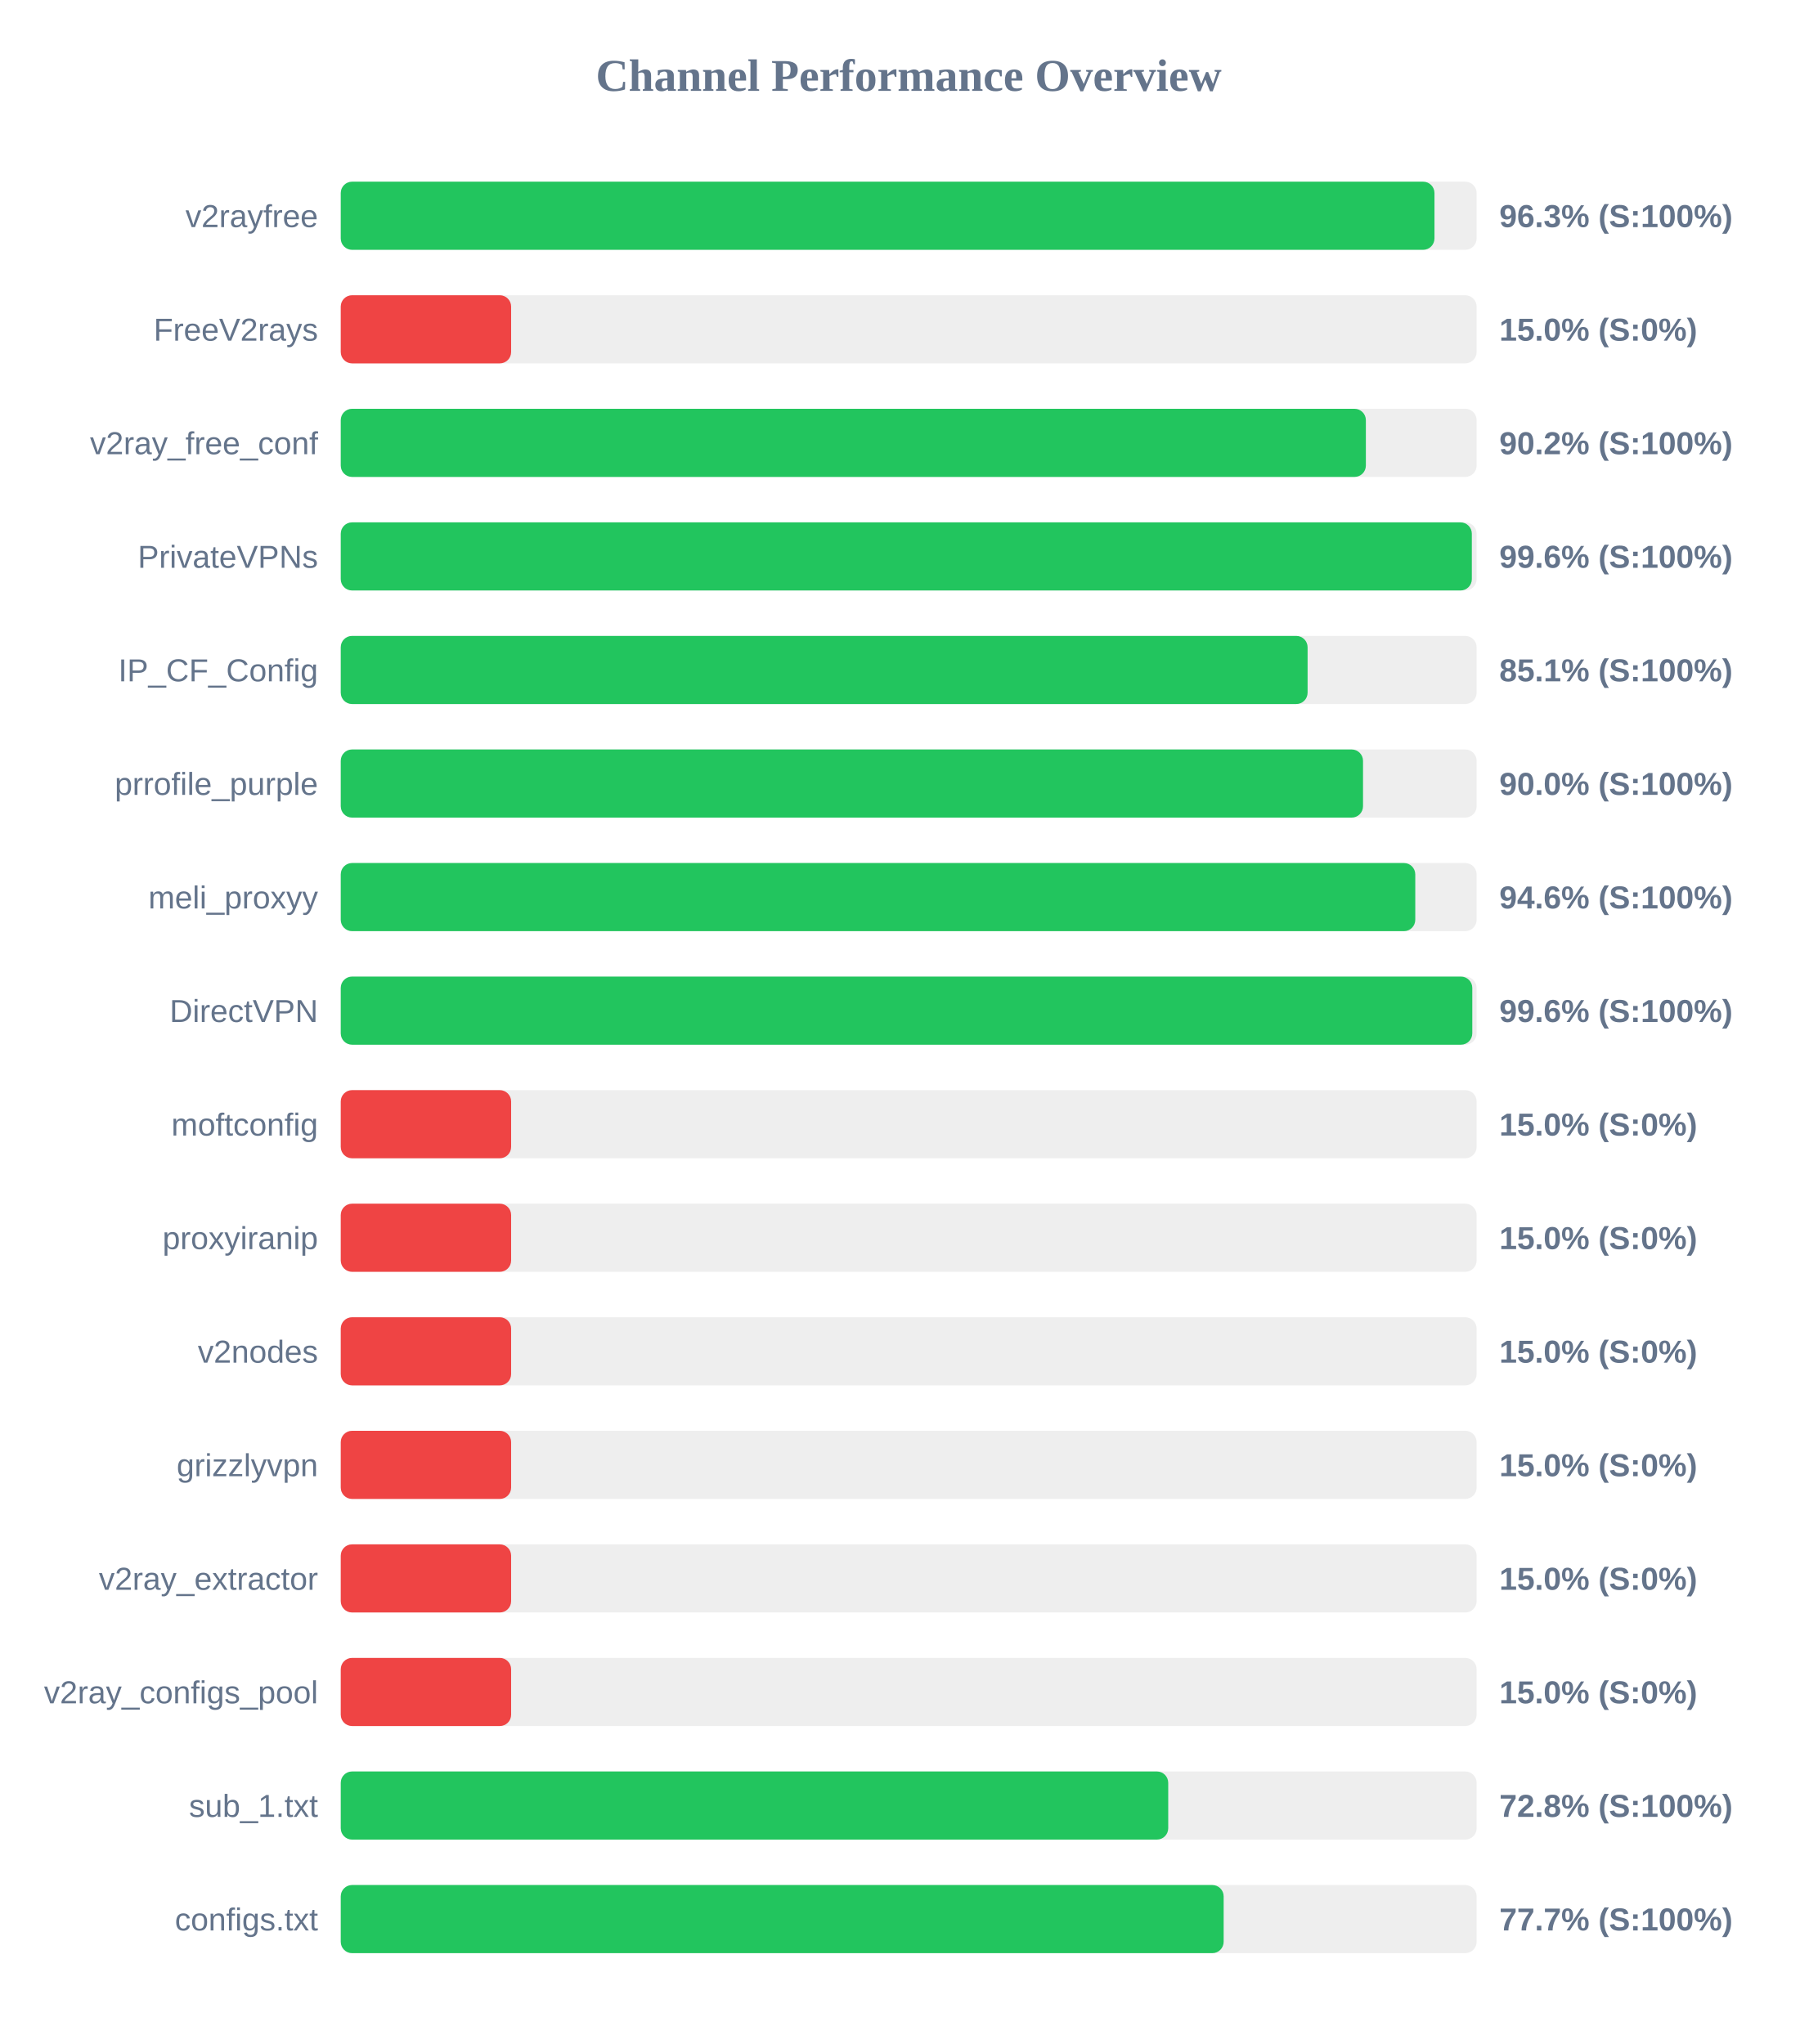
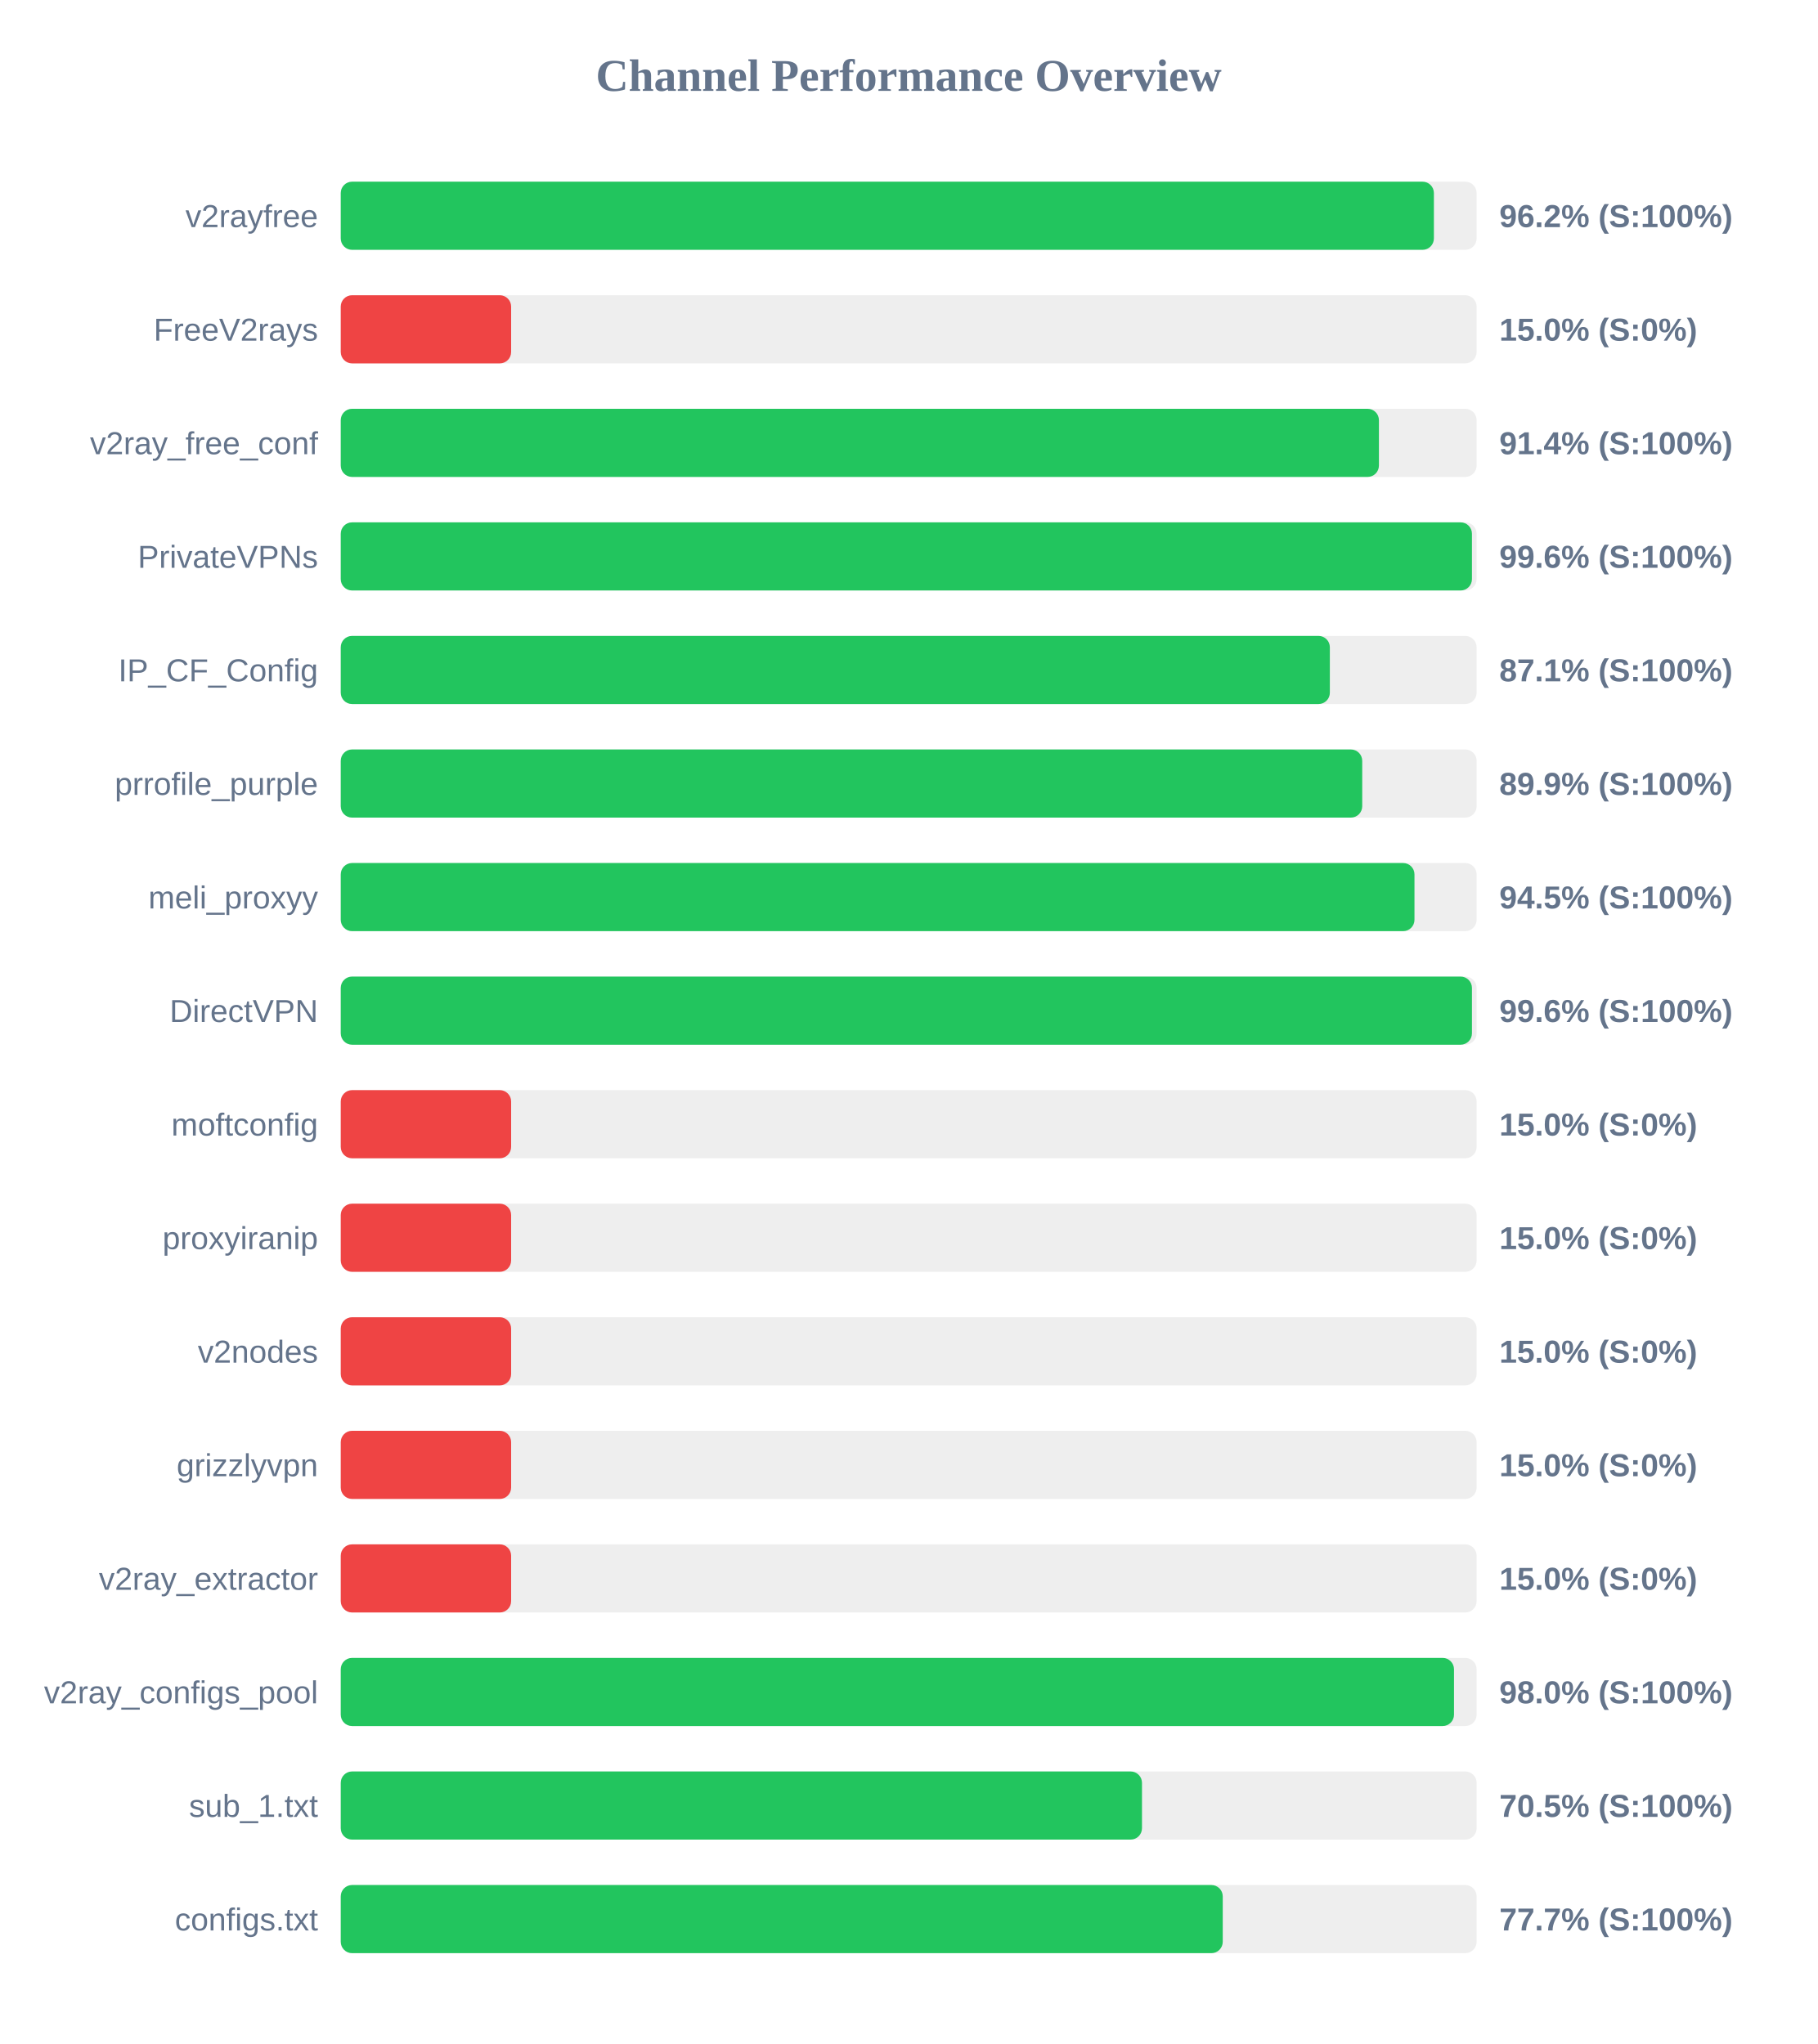
<svg xmlns="http://www.w3.org/2000/svg" width="800" height="900" version="1.1">
  <style>
        .row { font: 14px Arial; fill: #64748b; }
        .score { font: bold 14px Arial; fill: #64748b; }
    </style>
  <text x="400" y="40" text-anchor="middle" font-size="20px" font-weight="bold" fill="#64748b">Channel Performance Overview</text>
  <rect x="150" y="80" width="500" height="30" fill="#eee" rx="5" />
-   <rect x="150" y="80" width="481.45" height="30" fill="#22c55e" rx="5" />
+   <rect x="150" y="80" width="481.2" height="30" fill="#22c55e" rx="5" />
  <text x="140" y="100" text-anchor="end" class="row">v2rayfree</text>
-   <text x="660" y="100" text-anchor="start" class="score">96.3% (S:100%)</text>
+   <text x="660" y="100" text-anchor="start" class="score">96.2% (S:100%)</text>
  <rect x="150" y="130" width="500" height="30" fill="#eee" rx="5" />
  <rect x="150" y="130" width="75.0" height="30" fill="#ef4444" rx="5" />
  <text x="140" y="150" text-anchor="end" class="row">FreeV2rays</text>
  <text x="660" y="150" text-anchor="start" class="score">15.0% (S:0%)</text>
  <rect x="150" y="180" width="500" height="30" fill="#eee" rx="5" />
-   <rect x="150" y="180" width="451.25" height="30" fill="#22c55e" rx="5" />
+   <rect x="150" y="180" width="457.0" height="30" fill="#22c55e" rx="5" />
  <text x="140" y="200" text-anchor="end" class="row">v2ray_free_conf</text>
-   <text x="660" y="200" text-anchor="start" class="score">90.2% (S:100%)</text>
+   <text x="660" y="200" text-anchor="start" class="score">91.4% (S:100%)</text>
  <rect x="150" y="230" width="500" height="30" fill="#eee" rx="5" />
-   <rect x="150" y="230" width="497.9" height="30" fill="#22c55e" rx="5" />
+   <rect x="150" y="230" width="497.95" height="30" fill="#22c55e" rx="5" />
  <text x="140" y="250" text-anchor="end" class="row">PrivateVPNs</text>
  <text x="660" y="250" text-anchor="start" class="score">99.6% (S:100%)</text>
  <rect x="150" y="280" width="500" height="30" fill="#eee" rx="5" />
-   <rect x="150" y="280" width="425.6" height="30" fill="#22c55e" rx="5" />
+   <rect x="150" y="280" width="435.4" height="30" fill="#22c55e" rx="5" />
  <text x="140" y="300" text-anchor="end" class="row">IP_CF_Config</text>
-   <text x="660" y="300" text-anchor="start" class="score">85.1% (S:100%)</text>
+   <text x="660" y="300" text-anchor="start" class="score">87.1% (S:100%)</text>
  <rect x="150" y="330" width="500" height="30" fill="#eee" rx="5" />
-   <rect x="150" y="330" width="450.0" height="30" fill="#22c55e" rx="5" />
+   <rect x="150" y="330" width="449.65" height="30" fill="#22c55e" rx="5" />
  <text x="140" y="350" text-anchor="end" class="row">prrofile_purple</text>
-   <text x="660" y="350" text-anchor="start" class="score">90.0% (S:100%)</text>
+   <text x="660" y="350" text-anchor="start" class="score">89.9% (S:100%)</text>
  <rect x="150" y="380" width="500" height="30" fill="#eee" rx="5" />
-   <rect x="150" y="380" width="473.0" height="30" fill="#22c55e" rx="5" />
+   <rect x="150" y="380" width="472.65" height="30" fill="#22c55e" rx="5" />
  <text x="140" y="400" text-anchor="end" class="row">meli_proxyy</text>
-   <text x="660" y="400" text-anchor="start" class="score">94.6% (S:100%)</text>
+   <text x="660" y="400" text-anchor="start" class="score">94.5% (S:100%)</text>
  <rect x="150" y="430" width="500" height="30" fill="#eee" rx="5" />
-   <rect x="150" y="430" width="498.1" height="30" fill="#22c55e" rx="5" />
+   <rect x="150" y="430" width="497.95" height="30" fill="#22c55e" rx="5" />
  <text x="140" y="450" text-anchor="end" class="row">DirectVPN</text>
  <text x="660" y="450" text-anchor="start" class="score">99.6% (S:100%)</text>
  <rect x="150" y="480" width="500" height="30" fill="#eee" rx="5" />
  <rect x="150" y="480" width="75.0" height="30" fill="#ef4444" rx="5" />
  <text x="140" y="500" text-anchor="end" class="row">moftconfig</text>
  <text x="660" y="500" text-anchor="start" class="score">15.0% (S:0%)</text>
  <rect x="150" y="530" width="500" height="30" fill="#eee" rx="5" />
  <rect x="150" y="530" width="75.0" height="30" fill="#ef4444" rx="5" />
  <text x="140" y="550" text-anchor="end" class="row">proxyiranip</text>
  <text x="660" y="550" text-anchor="start" class="score">15.0% (S:0%)</text>
  <rect x="150" y="580" width="500" height="30" fill="#eee" rx="5" />
  <rect x="150" y="580" width="75.0" height="30" fill="#ef4444" rx="5" />
  <text x="140" y="600" text-anchor="end" class="row">v2nodes</text>
  <text x="660" y="600" text-anchor="start" class="score">15.0% (S:0%)</text>
  <rect x="150" y="630" width="500" height="30" fill="#eee" rx="5" />
  <rect x="150" y="630" width="75.0" height="30" fill="#ef4444" rx="5" />
  <text x="140" y="650" text-anchor="end" class="row">grizzlyvpn</text>
  <text x="660" y="650" text-anchor="start" class="score">15.0% (S:0%)</text>
  <rect x="150" y="680" width="500" height="30" fill="#eee" rx="5" />
  <rect x="150" y="680" width="75.0" height="30" fill="#ef4444" rx="5" />
  <text x="140" y="700" text-anchor="end" class="row">v2ray_extractor</text>
  <text x="660" y="700" text-anchor="start" class="score">15.0% (S:0%)</text>
  <rect x="150" y="730" width="500" height="30" fill="#eee" rx="5" />
-   <rect x="150" y="730" width="75.0" height="30" fill="#ef4444" rx="5" />
+   <rect x="150" y="730" width="490.05" height="30" fill="#22c55e" rx="5" />
  <text x="140" y="750" text-anchor="end" class="row">v2ray_configs_pool</text>
-   <text x="660" y="750" text-anchor="start" class="score">15.0% (S:0%)</text>
+   <text x="660" y="750" text-anchor="start" class="score">98.0% (S:100%)</text>
  <rect x="150" y="780" width="500" height="30" fill="#eee" rx="5" />
-   <rect x="150" y="780" width="364.25" height="30" fill="#22c55e" rx="5" />
+   <rect x="150" y="780" width="352.7" height="30" fill="#22c55e" rx="5" />
  <text x="140" y="800" text-anchor="end" class="row">sub_1.txt</text>
-   <text x="660" y="800" text-anchor="start" class="score">72.8% (S:100%)</text>
+   <text x="660" y="800" text-anchor="start" class="score">70.5% (S:100%)</text>
  <rect x="150" y="830" width="500" height="30" fill="#eee" rx="5" />
-   <rect x="150" y="830" width="388.65" height="30" fill="#22c55e" rx="5" />
+   <rect x="150" y="830" width="388.25" height="30" fill="#22c55e" rx="5" />
  <text x="140" y="850" text-anchor="end" class="row">configs.txt</text>
  <text x="660" y="850" text-anchor="start" class="score">77.7% (S:100%)</text>
</svg>
